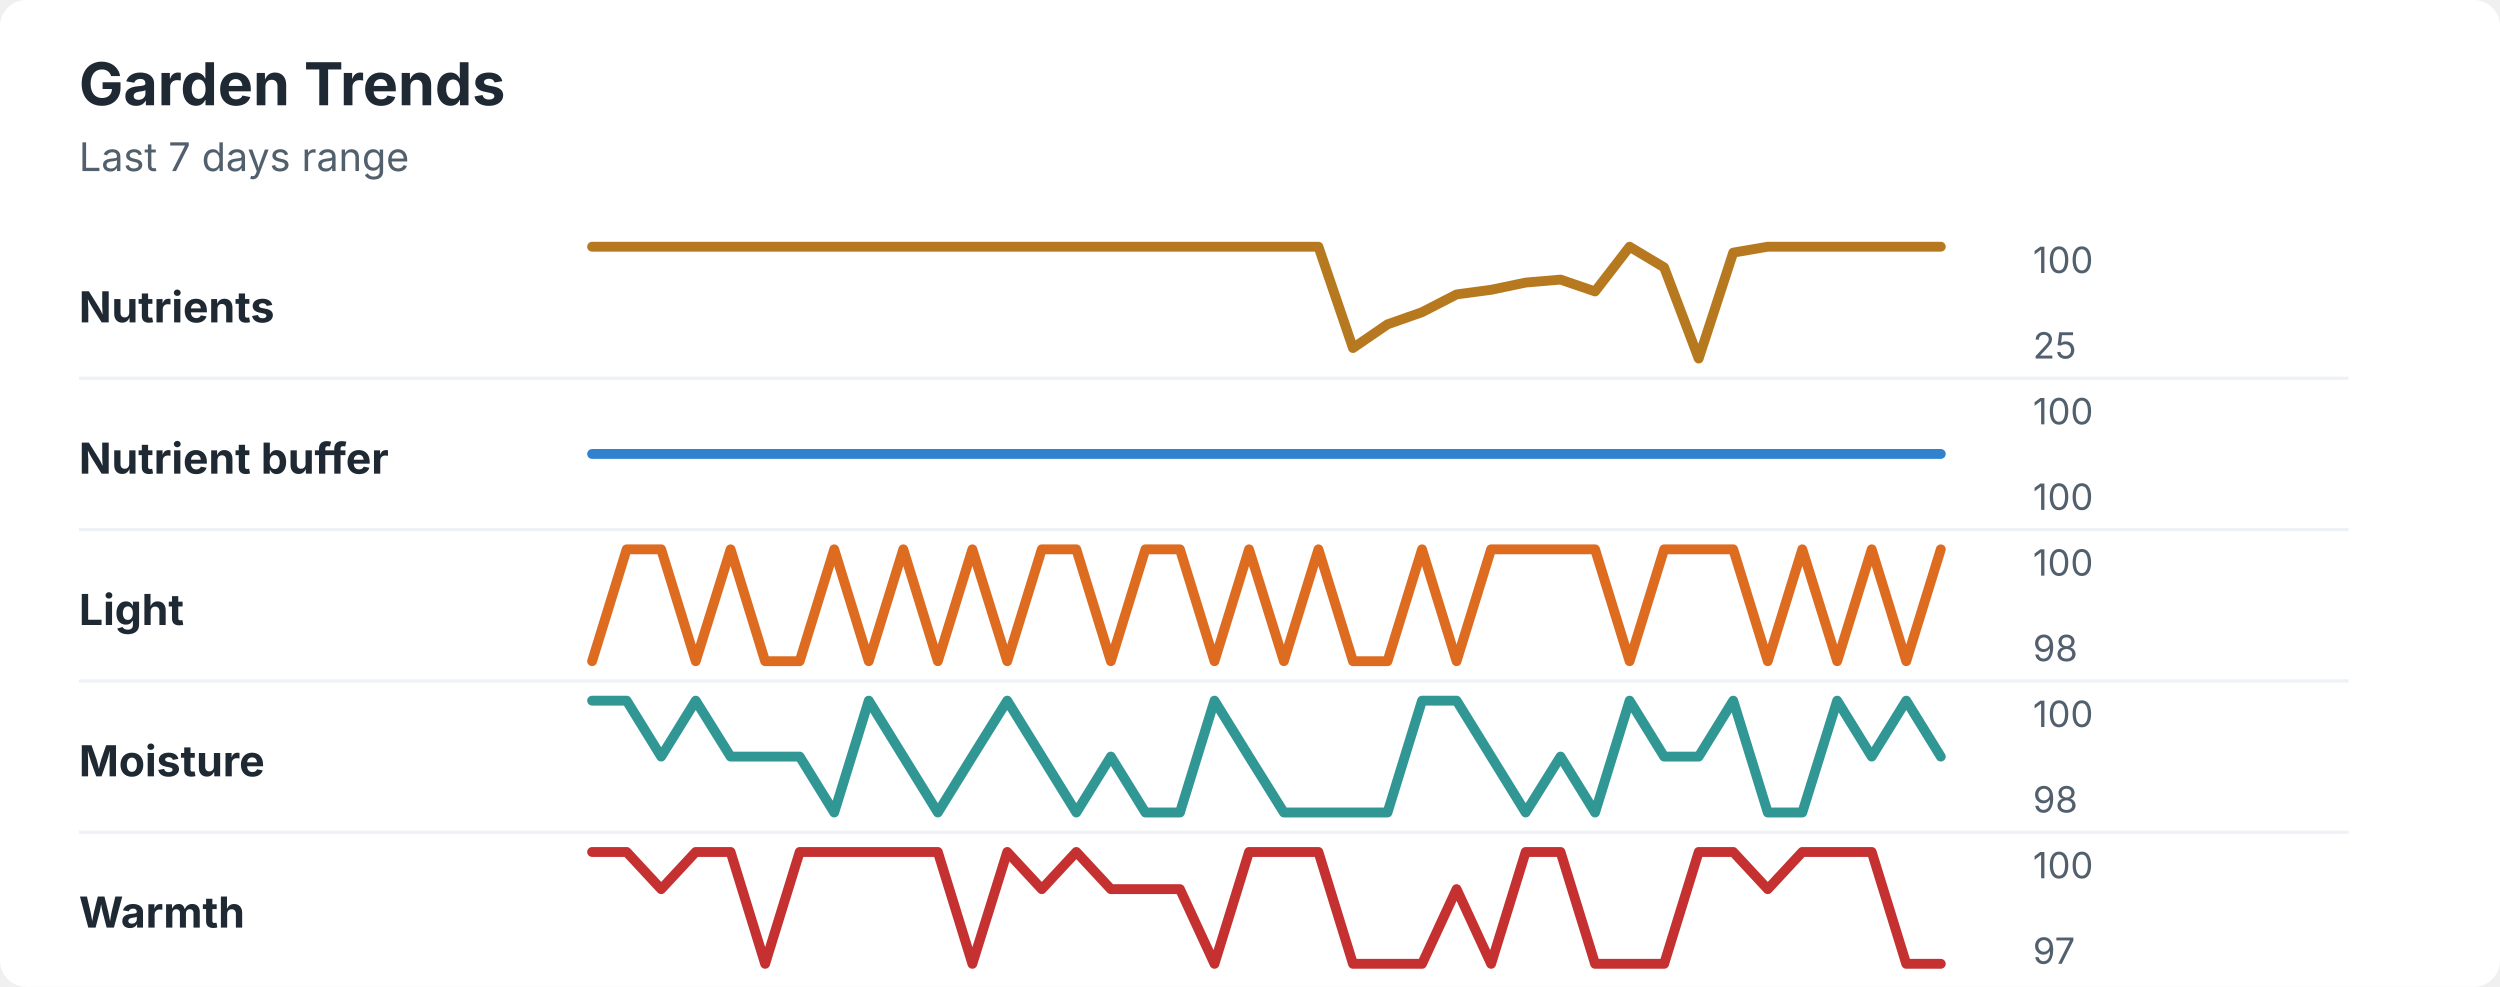
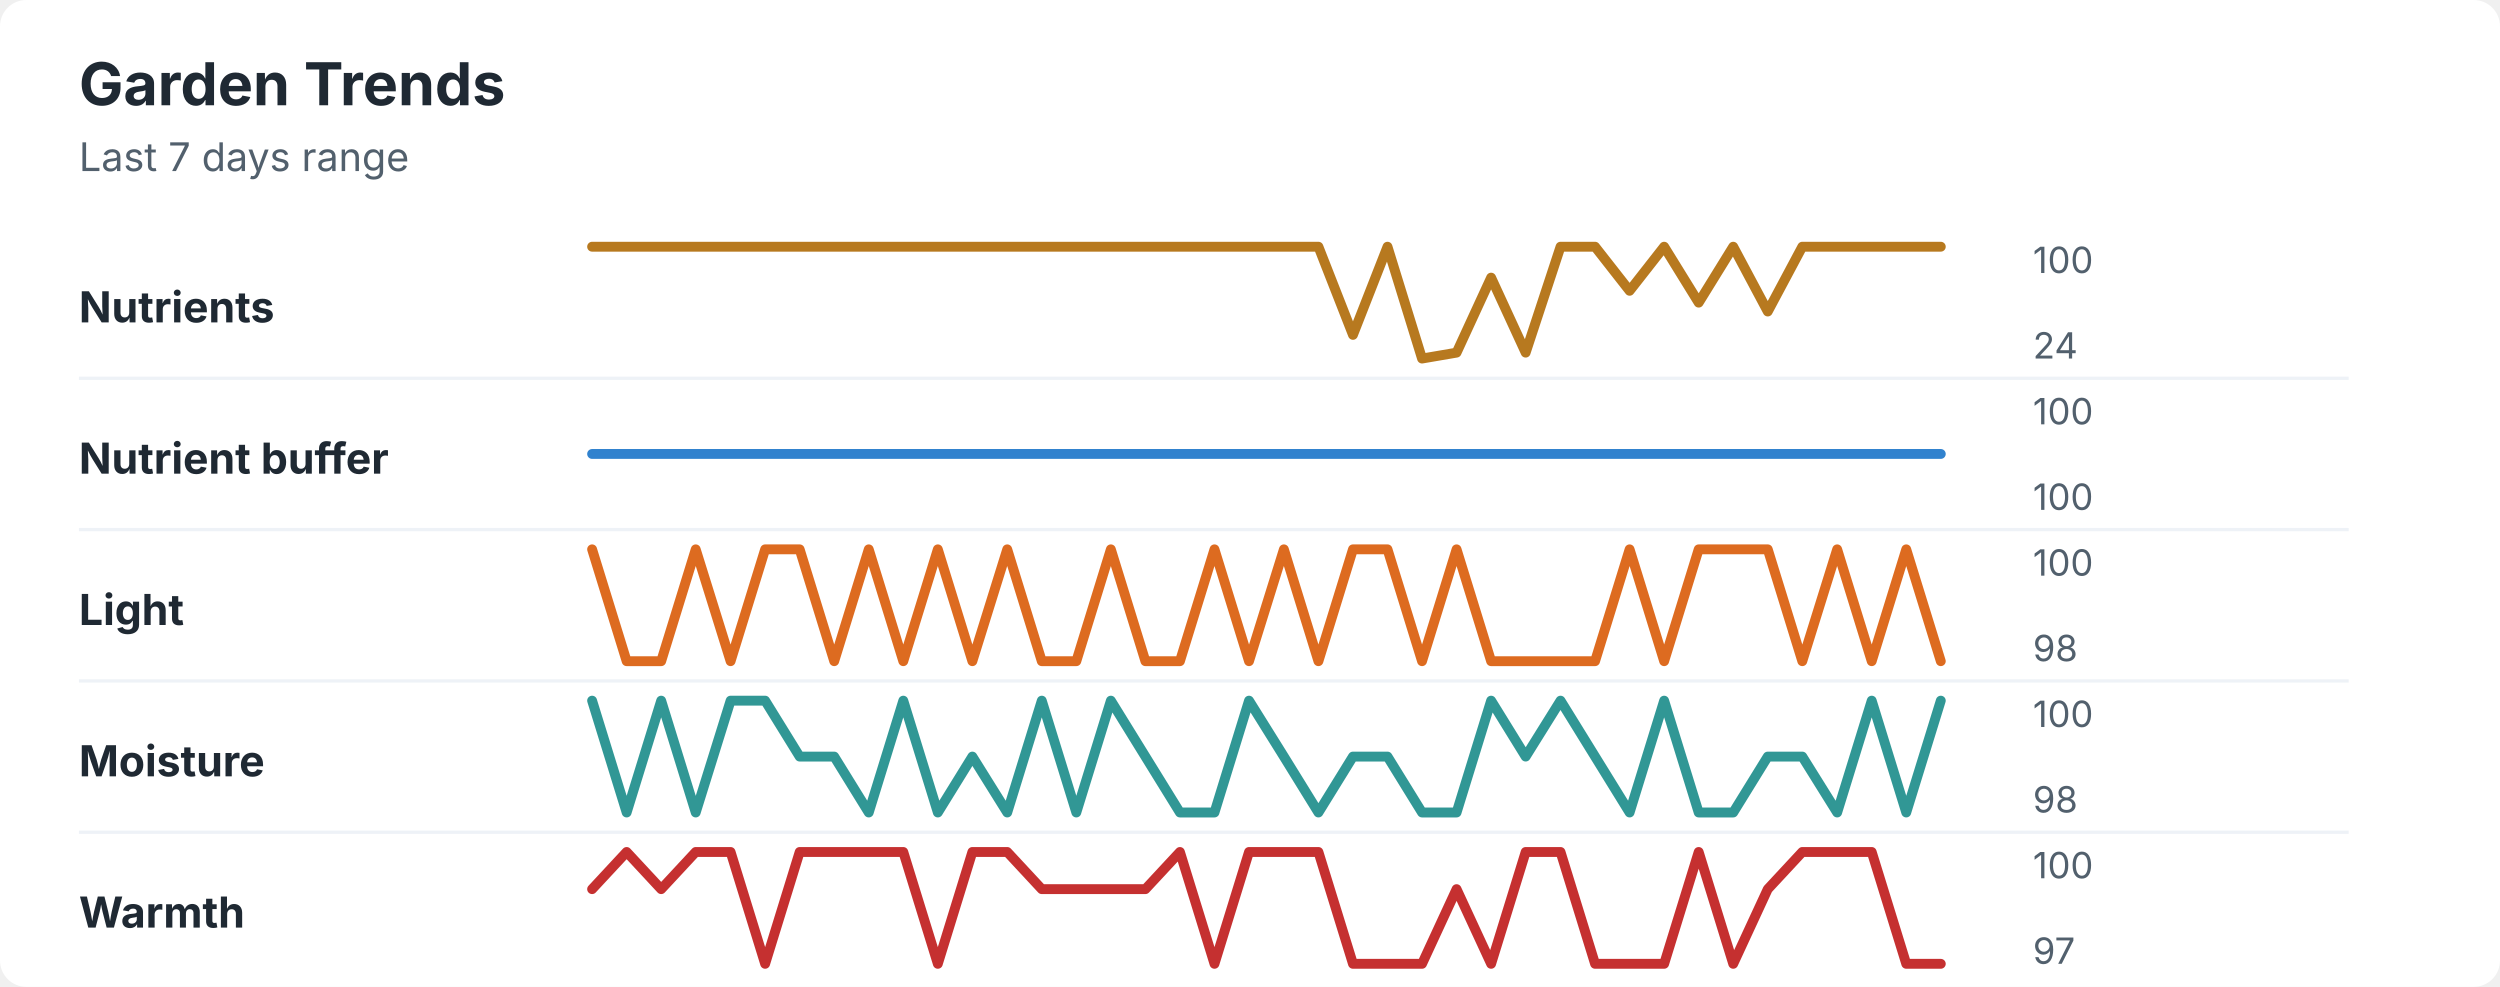
<svg xmlns="http://www.w3.org/2000/svg" width="760" height="300" viewBox="0 0 760 300" role="img" aria-labelledby="title desc">
  <rect width="760" height="300" rx="8" fill="#ffffff" />
  <style>
    text { font-family: -apple-system, BlinkMacSystemFont, "Segoe UI", sans-serif; }
    .title { font-size: 18px; font-weight: 700; fill: #1f2933; }
    .subtitle { font-size: 12px; fill: #52606d; }
    .label { font-size: 13px; font-weight: 650; fill: #1f2933; }
    .axis-value { font-size: 11px; fill: #52606d; }
    .separator { stroke: #eef2f7; stroke-width: 1; }
  </style>
  <text x="24" y="32" class="title">Garden Trends</text>
  <text x="24" y="52" class="subtitle">Last 7 days range</text>
  <text x="24" y="98" class="label">Nutrients</text>
-   <polyline points="180.0,75.0 190.5,75.0 201.0,75.0 211.5,75.0 222.1,75.0 232.6,75.0 243.1,75.0 253.6,75.0 264.1,75.0 274.6,75.0 285.1,75.0 295.6,75.0 306.2,75.0 316.7,75.0 327.2,75.0 337.7,75.0 348.2,75.0 358.7,75.0 369.2,75.0 379.7,75.0 390.3,75.0 400.8,75.0 411.3,105.8 421.8,98.6 432.3,94.9 442.8,89.5 453.3,88.1 463.8,85.9 474.4,85.0 484.9,88.6 495.4,75.0 505.9,81.3 516.4,109.0 526.9,76.8 537.4,75.0 547.9,75.0 558.5,75.0 569.0,75.0 579.5,75.0 590.0,75.0 " fill="none" stroke="#b7791f" stroke-width="3" stroke-linecap="round" stroke-linejoin="round" />
+   <polyline points="180.0,75.0 190.5,75.0 201.0,75.0 211.5,75.0 222.1,75.0 232.6,75.0 243.1,75.0 253.6,75.0 264.1,75.0 274.6,75.0 285.1,75.0 295.6,75.0 306.2,75.0 316.7,75.0 327.2,75.0 337.7,75.0 348.2,75.0 358.7,75.0 369.2,75.0 379.7,75.0 390.3,75.0 400.8,75.0 411.3,101.8 421.8,75.0 432.3,109.0 442.8,107.2 453.3,84.4 463.8,107.2 474.4,75.0 484.9,75.0 495.4,88.4 505.9,75.0 516.4,92.0 526.9,75.0 537.4,94.7 547.9,75.0 558.5,75.0 569.0,75.0 579.5,75.0 590.0,75.0 " fill="none" stroke="#b7791f" stroke-width="3" stroke-linecap="round" stroke-linejoin="round" />
  <text x="618" y="83" class="axis-value">100</text>
-   <text x="618" y="109" class="axis-value">25</text>
+   <text x="618" y="109" class="axis-value">24</text>
  <line x1="24" y1="115.0" x2="714" y2="115.0" class="separator" />
  <text x="24" y="144" class="label">Nutrient buffer</text>
  <polyline points="180.0,138.0 190.5,138.0 201.0,138.0 211.5,138.0 222.1,138.0 232.6,138.0 243.1,138.0 253.6,138.0 264.1,138.0 274.6,138.0 285.1,138.0 295.6,138.0 306.2,138.0 316.7,138.0 327.2,138.0 337.7,138.0 348.2,138.0 358.7,138.0 369.2,138.0 379.7,138.0 390.3,138.0 400.8,138.0 411.3,138.0 421.8,138.0 432.3,138.0 442.8,138.0 453.3,138.0 463.8,138.0 474.4,138.0 484.9,138.0 495.4,138.0 505.9,138.0 516.4,138.0 526.9,138.0 537.4,138.0 547.9,138.0 558.5,138.0 569.0,138.0 579.5,138.0 590.0,138.0 " fill="none" stroke="#3182ce" stroke-width="3" stroke-linecap="round" stroke-linejoin="round" />
  <text x="618" y="129" class="axis-value">100</text>
  <text x="618" y="155" class="axis-value">100</text>
  <line x1="24" y1="161.0" x2="714" y2="161.0" class="separator" />
  <text x="24" y="190" class="label">Light</text>
-   <polyline points="180.0,201.0 190.5,167.0 201.0,167.0 211.5,201.0 222.1,167.0 232.6,201.0 243.1,201.0 253.6,167.0 264.1,201.0 274.6,167.0 285.1,201.0 295.6,167.0 306.2,201.0 316.7,167.0 327.2,167.0 337.7,201.0 348.2,167.0 358.7,167.0 369.2,201.0 379.7,167.0 390.3,201.0 400.8,167.0 411.3,201.0 421.8,201.0 432.3,167.0 442.8,201.0 453.3,167.0 463.8,167.0 474.4,167.0 484.9,167.0 495.4,201.0 505.9,167.0 516.4,167.0 526.9,167.0 537.4,201.0 547.9,167.0 558.5,201.0 569.0,167.0 579.5,201.0 590.0,167.0 " fill="none" stroke="#dd6b20" stroke-width="3" stroke-linecap="round" stroke-linejoin="round" />
+   <polyline points="180.0,167.0 190.5,201.0 201.0,201.0 211.5,167.0 222.1,201.0 232.6,167.0 243.1,167.0 253.6,201.0 264.1,167.0 274.6,201.0 285.1,167.0 295.6,201.0 306.2,167.0 316.7,201.0 327.2,201.0 337.7,167.0 348.2,201.0 358.7,201.0 369.2,167.0 379.7,201.0 390.3,167.0 400.8,201.0 411.3,167.0 421.8,167.0 432.3,201.0 442.8,167.0 453.3,201.0 463.8,201.0 474.4,201.0 484.9,201.0 495.4,167.0 505.9,201.0 516.4,167.0 526.9,167.0 537.4,167.0 547.9,201.0 558.5,167.0 569.0,201.0 579.5,167.0 590.0,201.0 " fill="none" stroke="#dd6b20" stroke-width="3" stroke-linecap="round" stroke-linejoin="round" />
  <text x="618" y="175" class="axis-value">100</text>
  <text x="618" y="201" class="axis-value">98</text>
  <line x1="24" y1="207.0" x2="714" y2="207.0" class="separator" />
  <text x="24" y="236" class="label">Moisture</text>
-   <polyline points="180.0,213.0 190.5,213.0 201.0,230.0 211.5,213.0 222.1,230.0 232.6,230.0 243.1,230.0 253.6,247.0 264.1,213.0 274.6,230.0 285.1,247.0 295.6,230.0 306.2,213.0 316.7,230.0 327.2,247.0 337.7,230.0 348.2,247.0 358.7,247.0 369.2,213.0 379.7,230.0 390.3,247.0 400.8,247.0 411.3,247.0 421.8,247.0 432.3,213.0 442.8,213.0 453.3,230.0 463.8,247.0 474.4,230.0 484.9,247.0 495.4,213.0 505.9,230.0 516.4,230.0 526.9,213.0 537.4,247.0 547.9,247.0 558.5,213.0 569.0,230.0 579.5,213.0 590.0,230.0 " fill="none" stroke="#319795" stroke-width="3" stroke-linecap="round" stroke-linejoin="round" />
+   <polyline points="180.0,213.0 190.5,247.0 201.0,213.0 211.5,247.0 222.1,213.0 232.6,213.0 243.1,230.0 253.6,230.0 264.1,247.0 274.6,213.0 285.1,247.0 295.6,230.0 306.2,247.0 316.7,213.0 327.2,247.0 337.7,213.0 348.2,230.0 358.7,247.0 369.2,247.0 379.7,213.0 390.3,230.0 400.8,247.0 411.3,230.0 421.8,230.0 432.3,247.0 442.8,247.0 453.3,213.0 463.8,230.0 474.4,213.0 484.9,230.0 495.4,247.0 505.9,213.0 516.4,247.0 526.9,247.0 537.4,230.0 547.9,230.0 558.5,247.0 569.0,213.0 579.5,247.0 590.0,213.0 " fill="none" stroke="#319795" stroke-width="3" stroke-linecap="round" stroke-linejoin="round" />
  <text x="618" y="221" class="axis-value">100</text>
  <text x="618" y="247" class="axis-value">98</text>
  <line x1="24" y1="253.0" x2="714" y2="253.0" class="separator" />
  <text x="24" y="282" class="label">Warmth</text>
-   <polyline points="180.0,259.0 190.5,259.0 201.0,270.3 211.5,259.0 222.1,259.0 232.6,293.0 243.1,259.0 253.6,259.0 264.1,259.0 274.6,259.0 285.1,259.0 295.6,293.0 306.2,259.0 316.7,270.3 327.2,259.0 337.7,270.3 348.2,270.3 358.7,270.3 369.2,293.0 379.7,259.0 390.3,259.0 400.8,259.0 411.3,293.0 421.8,293.0 432.3,293.0 442.8,270.3 453.3,293.0 463.8,259.0 474.4,259.0 484.9,293.0 495.4,293.0 505.9,293.0 516.4,259.0 526.9,259.0 537.4,270.3 547.9,259.0 558.5,259.0 569.0,259.0 579.5,293.0 590.0,293.0 " fill="none" stroke="#c53030" stroke-width="3" stroke-linecap="round" stroke-linejoin="round" />
+   <polyline points="180.0,270.3 190.5,259.0 201.0,270.3 211.5,259.0 222.1,259.0 232.6,293.0 243.1,259.0 253.6,259.0 264.1,259.0 274.6,259.0 285.1,293.0 295.6,259.0 306.2,259.0 316.7,270.3 327.2,270.3 337.7,270.3 348.2,270.3 358.7,259.0 369.2,293.0 379.7,259.0 390.3,259.0 400.8,259.0 411.3,293.0 421.8,293.0 432.3,293.0 442.8,270.3 453.3,293.0 463.8,259.0 474.4,259.0 484.9,293.0 495.4,293.0 505.9,293.0 516.4,259.0 526.9,293.0 537.4,270.3 547.9,259.0 558.5,259.0 569.0,259.0 579.5,293.0 590.0,293.0 " fill="none" stroke="#c53030" stroke-width="3" stroke-linecap="round" stroke-linejoin="round" />
  <text x="618" y="267" class="axis-value">100</text>
  <text x="618" y="293" class="axis-value">97</text>
</svg>
